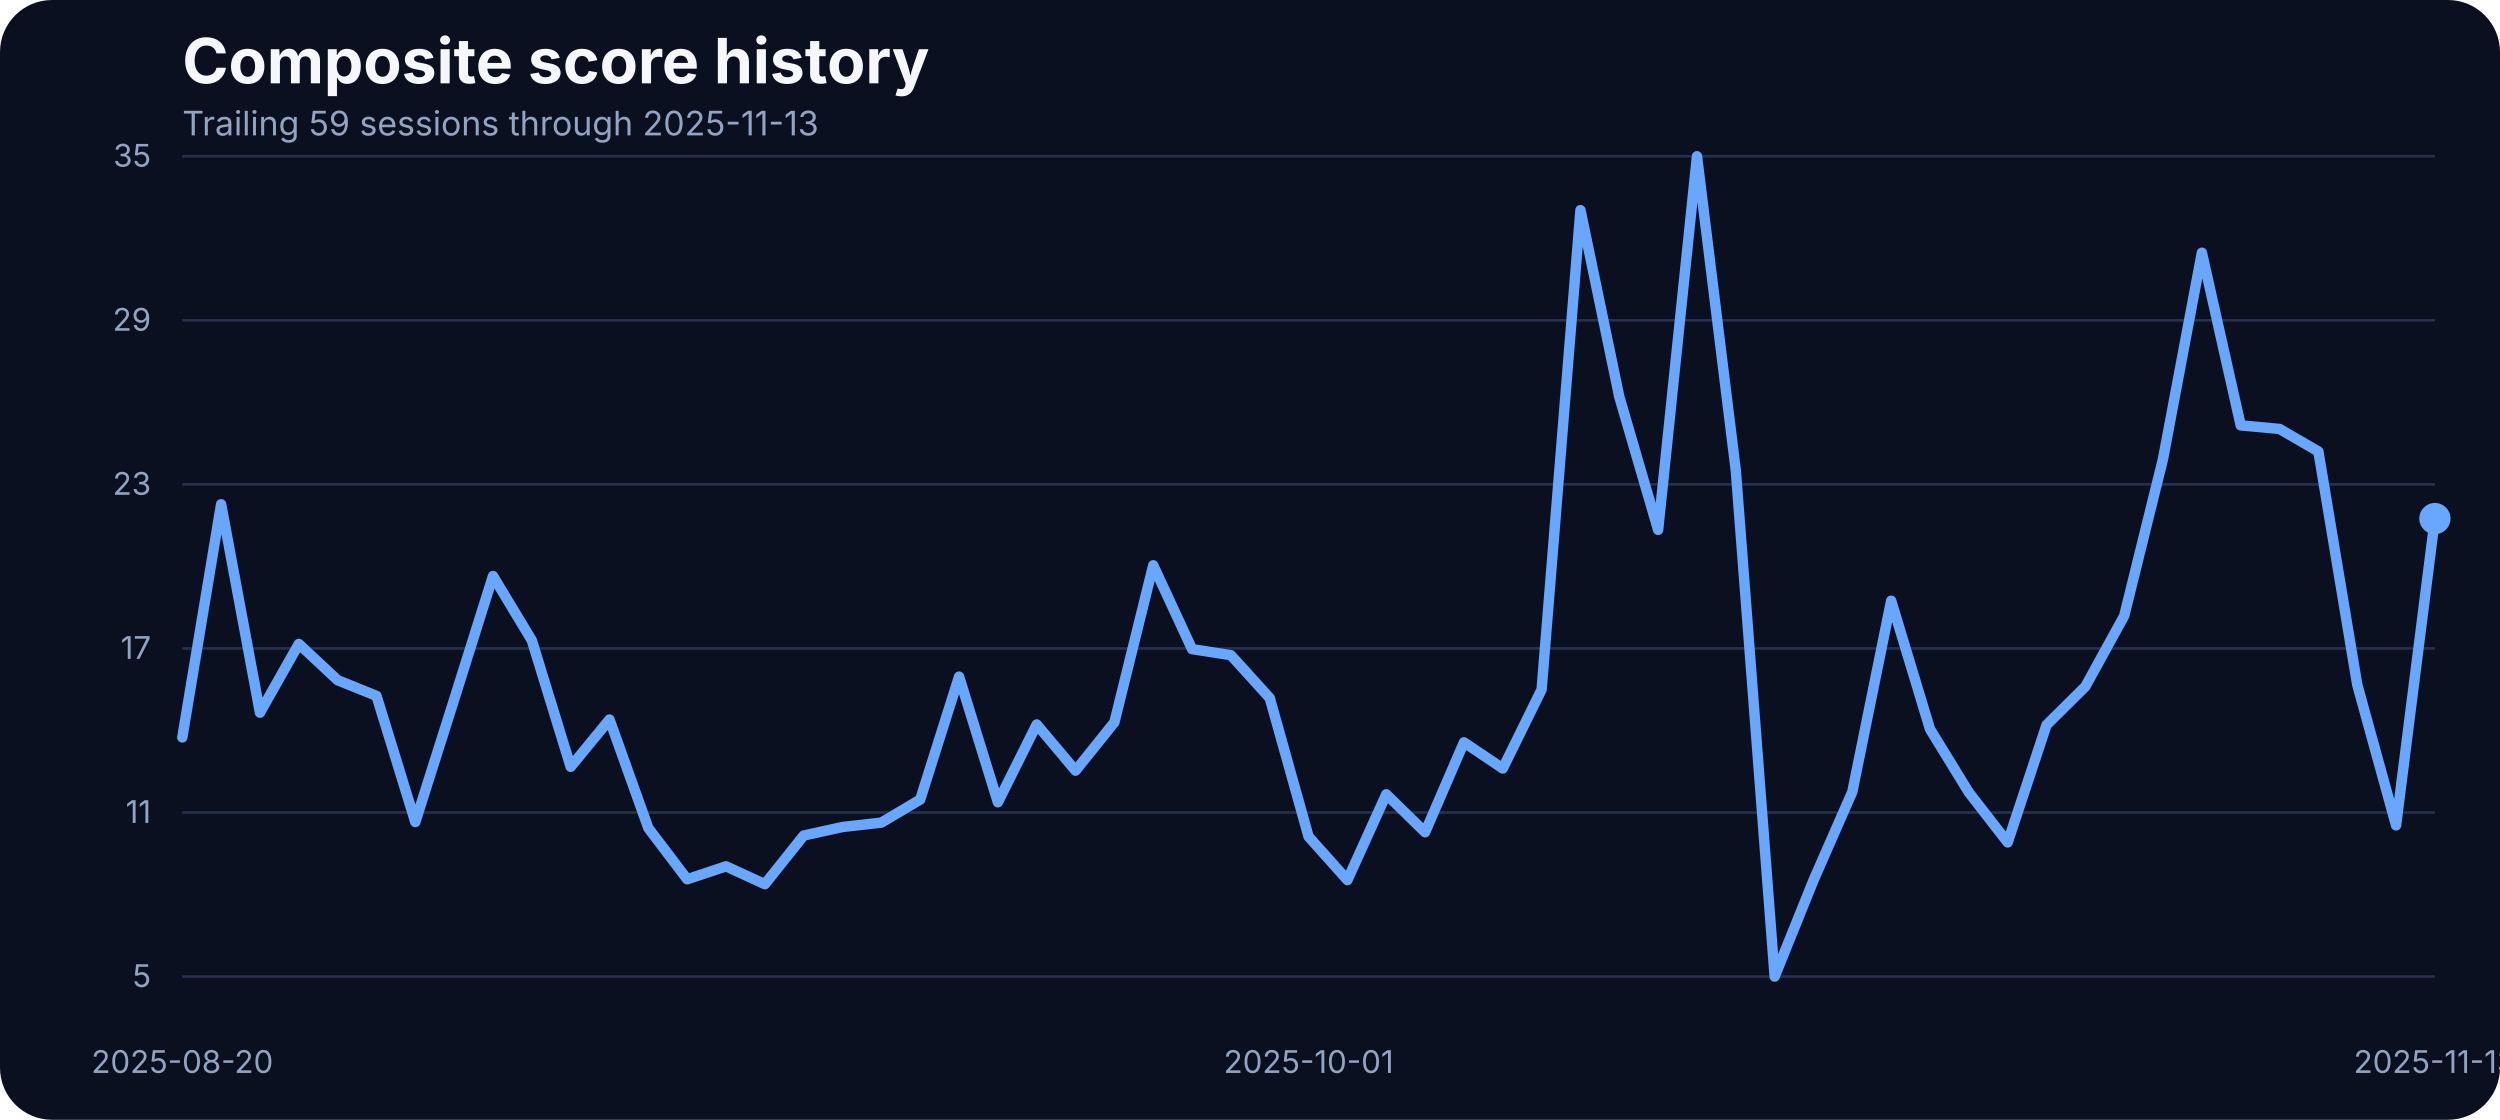
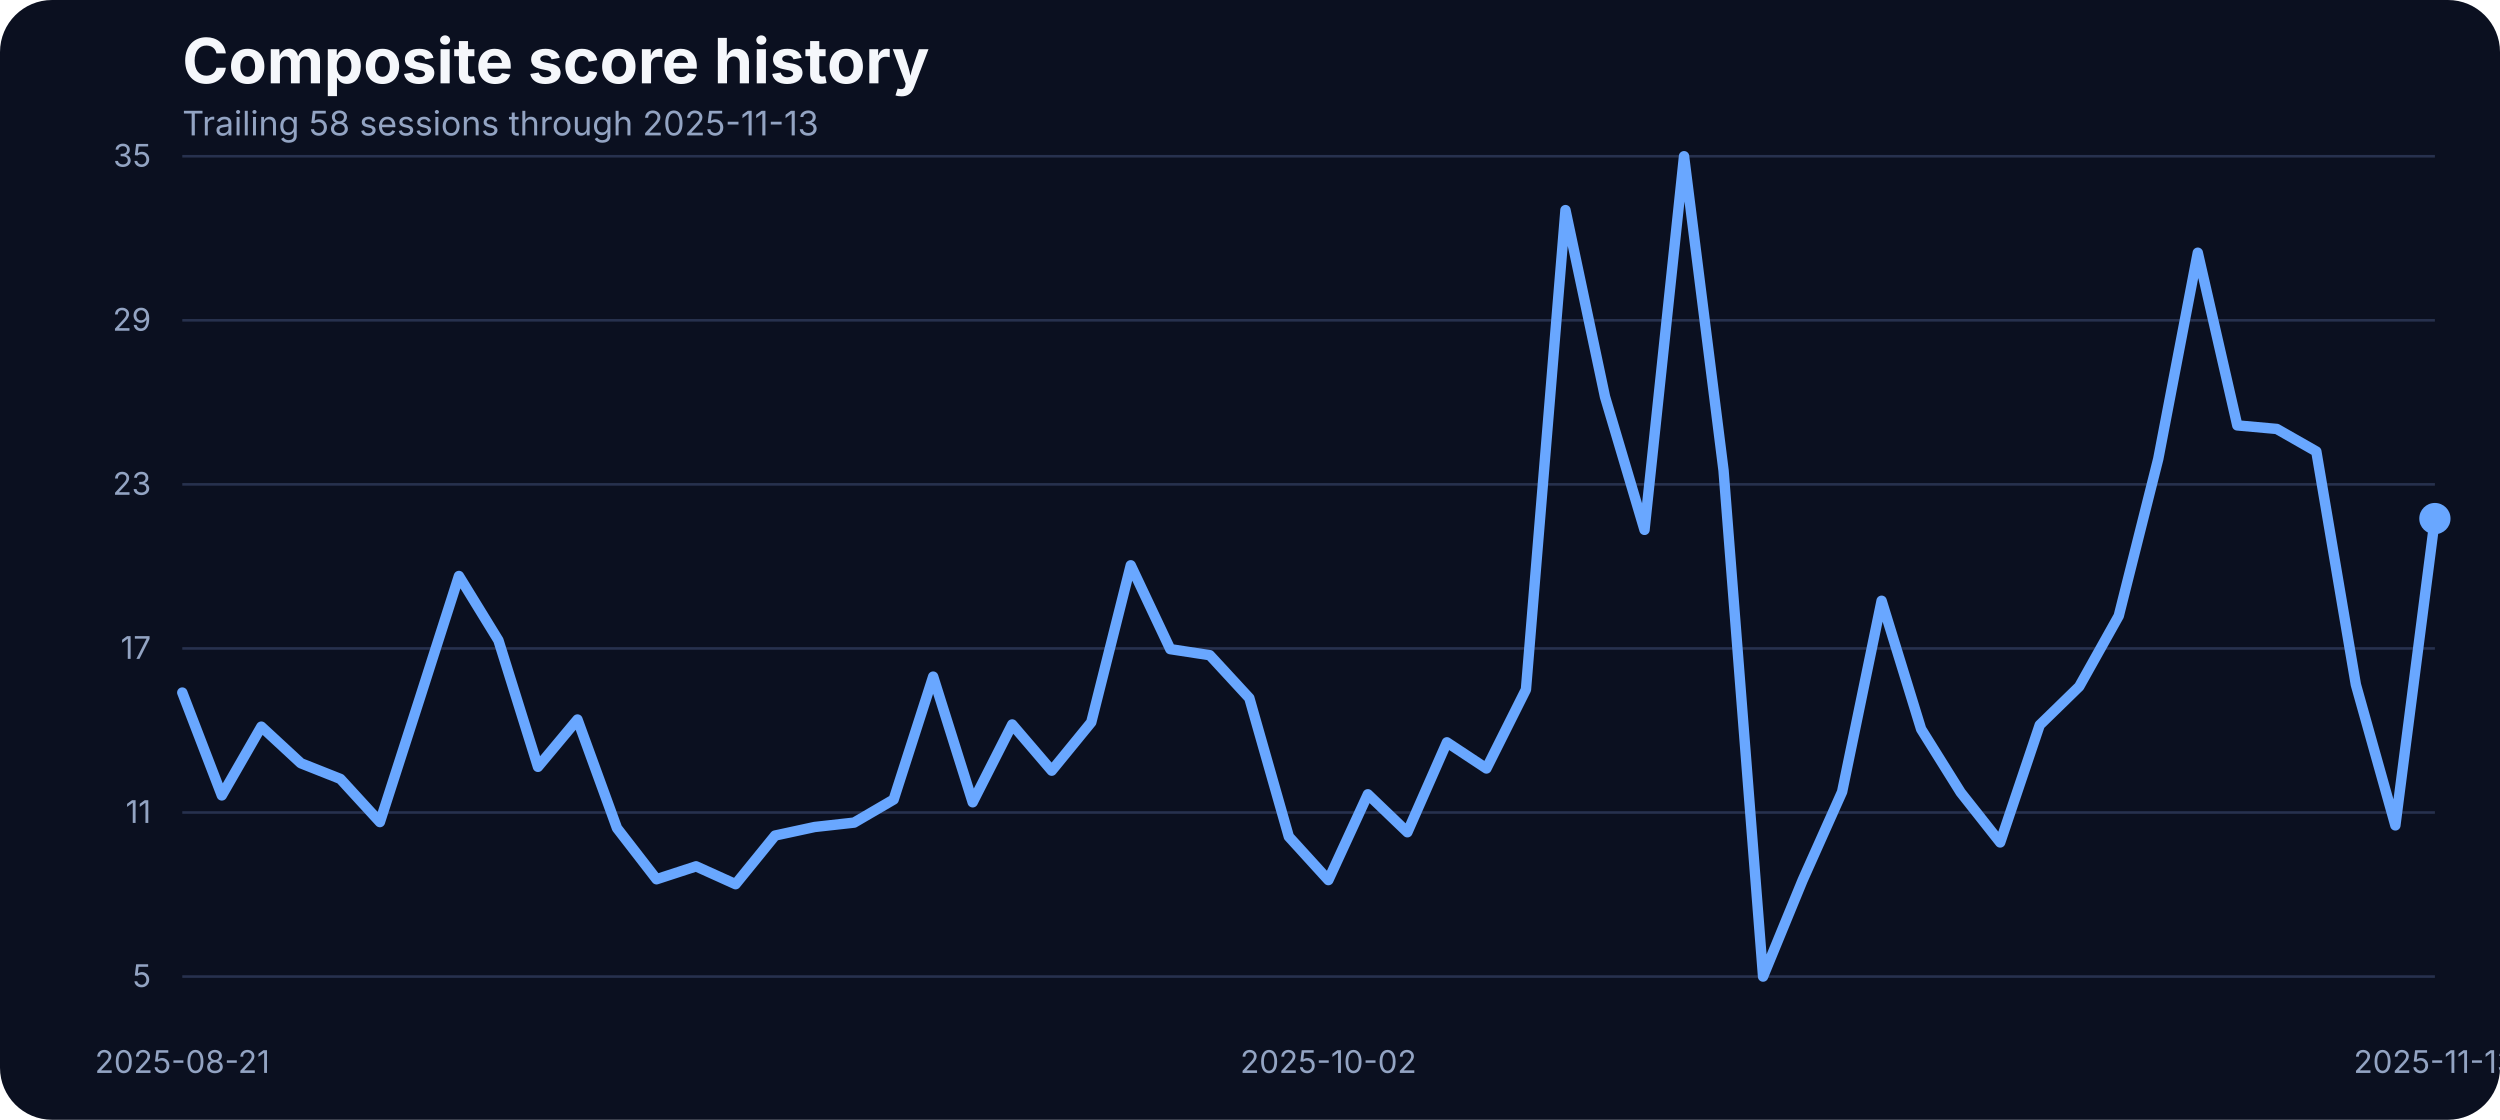
<svg xmlns="http://www.w3.org/2000/svg" width="960" height="430" viewBox="0 0 960 430" role="img" aria-label="Composite score history">
  <rect width="100%" height="100%" fill="#0b1020" rx="20" />
  <text x="70" y="32" fill="#f5f7fb" font-family="Inter, Arial, sans-serif" font-size="24" font-weight="700">Composite score history</text>
-   <text x="70" y="52" fill="#93a4c3" font-family="Inter, Arial, sans-serif" font-size="13">Trailing 59 sessions through 2025-11-13</text>
+   <text x="70" y="52" fill="#93a4c3" font-family="Inter, Arial, sans-serif" font-size="13">Trailing 58 sessions through 2025-11-13</text>
  <line x1="70" x2="935" y1="375.00" y2="375.00" stroke="#27314e" stroke-width="1" />
  <text x="58" y="379.00" text-anchor="end" fill="#93a4c3" font-family="Inter, Arial, sans-serif" font-size="12">5</text>
  <line x1="70" x2="935" y1="312.00" y2="312.00" stroke="#27314e" stroke-width="1" />
  <text x="58" y="316.00" text-anchor="end" fill="#93a4c3" font-family="Inter, Arial, sans-serif" font-size="12">11</text>
  <line x1="70" x2="935" y1="249.00" y2="249.00" stroke="#27314e" stroke-width="1" />
  <text x="58" y="253.00" text-anchor="end" fill="#93a4c3" font-family="Inter, Arial, sans-serif" font-size="12">17</text>
  <line x1="70" x2="935" y1="186.00" y2="186.00" stroke="#27314e" stroke-width="1" />
  <text x="58" y="190.00" text-anchor="end" fill="#93a4c3" font-family="Inter, Arial, sans-serif" font-size="12">23</text>
  <line x1="70" x2="935" y1="123.00" y2="123.00" stroke="#27314e" stroke-width="1" />
  <text x="58" y="127.00" text-anchor="end" fill="#93a4c3" font-family="Inter, Arial, sans-serif" font-size="12">29</text>
  <line x1="70" x2="935" y1="60.00" y2="60.00" stroke="#27314e" stroke-width="1" />
  <text x="58" y="64.00" text-anchor="end" fill="#93a4c3" font-family="Inter, Arial, sans-serif" font-size="12">35</text>
-   <text x="70.00" y="412" text-anchor="middle" fill="#93a4c3" font-family="Inter, Arial, sans-serif" font-size="12">2025-08-20</text>
-   <text x="502.50" y="412" text-anchor="middle" fill="#93a4c3" font-family="Inter, Arial, sans-serif" font-size="12">2025-10-01</text>
+   <text x="70.00" y="412" text-anchor="middle" fill="#93a4c3" font-family="Inter, Arial, sans-serif" font-size="12">2025-08-21</text>
+   <text x="510.09" y="412" text-anchor="middle" fill="#93a4c3" font-family="Inter, Arial, sans-serif" font-size="12">2025-10-02</text>
  <text x="935.00" y="412" text-anchor="middle" fill="#93a4c3" font-family="Inter, Arial, sans-serif" font-size="12">2025-11-13</text>
-   <path d="M 70.00 283.16 L 84.91 193.64 L 99.83 273.66 L 114.74 247.27 L 129.66 261.20 L 144.57 267.22 L 159.48 315.67 L 174.40 268.59 L 189.31 221.19 L 204.22 245.90 L 219.14 294.46 L 234.05 276.30 L 248.97 318.00 L 263.88 337.63 L 278.79 332.67 L 293.71 339.53 L 308.62 320.85 L 323.53 317.57 L 338.45 315.88 L 353.36 307.02 L 368.28 259.83 L 383.19 308.07 L 398.10 278.20 L 413.02 295.93 L 427.93 277.35 L 442.84 217.08 L 457.76 249.27 L 472.67 251.60 L 487.59 268.06 L 502.50 321.27 L 517.41 337.95 L 532.33 305.01 L 547.24 319.58 L 562.16 285.06 L 577.07 295.09 L 591.98 264.79 L 606.90 80.69 L 621.81 152.37 L 636.72 203.46 L 651.64 60.00 L 666.55 180.66 L 681.47 375.00 L 696.38 338.05 L 711.29 304.06 L 726.21 230.70 L 741.12 279.99 L 756.03 304.27 L 770.95 323.49 L 785.86 278.41 L 800.78 263.63 L 815.69 236.50 L 830.60 176.22 L 845.52 97.05 L 860.43 163.35 L 875.34 164.72 L 890.26 173.37 L 905.17 262.89 L 920.09 316.94 L 935.00 199.13" fill="none" stroke="#69a7ff" stroke-width="4" stroke-linecap="round" stroke-linejoin="round" />
+   <path d="M 70.00 265.95 L 85.18 305.43 L 100.35 279.04 L 115.53 293.08 L 130.70 299.10 L 145.88 315.67 L 161.05 268.59 L 176.23 221.19 L 191.40 245.90 L 206.58 294.46 L 221.75 276.30 L 236.93 318.00 L 252.11 337.63 L 267.28 332.67 L 282.46 339.53 L 297.63 320.85 L 312.81 317.57 L 327.98 315.88 L 343.16 307.02 L 358.33 259.83 L 373.51 308.07 L 388.68 278.20 L 403.86 295.93 L 419.04 277.35 L 434.21 217.08 L 449.39 249.27 L 464.56 251.60 L 479.74 268.06 L 494.91 321.27 L 510.09 337.95 L 525.26 305.01 L 540.44 319.58 L 555.61 285.06 L 570.79 295.09 L 585.96 264.79 L 601.14 80.69 L 616.32 152.37 L 631.49 203.46 L 646.67 60.00 L 661.84 180.66 L 677.02 375.00 L 692.19 338.05 L 707.37 304.06 L 722.54 230.70 L 737.72 279.99 L 752.89 304.27 L 768.07 323.49 L 783.25 278.41 L 798.42 263.63 L 813.60 236.50 L 828.77 176.22 L 843.95 97.05 L 859.12 163.35 L 874.30 164.72 L 889.47 173.37 L 904.65 262.89 L 919.82 316.94 L 935.00 199.13" fill="none" stroke="#69a7ff" stroke-width="4" stroke-linecap="round" stroke-linejoin="round" />
  <circle cx="935.00" cy="199.13" r="6" fill="#69a7ff" />
</svg>
